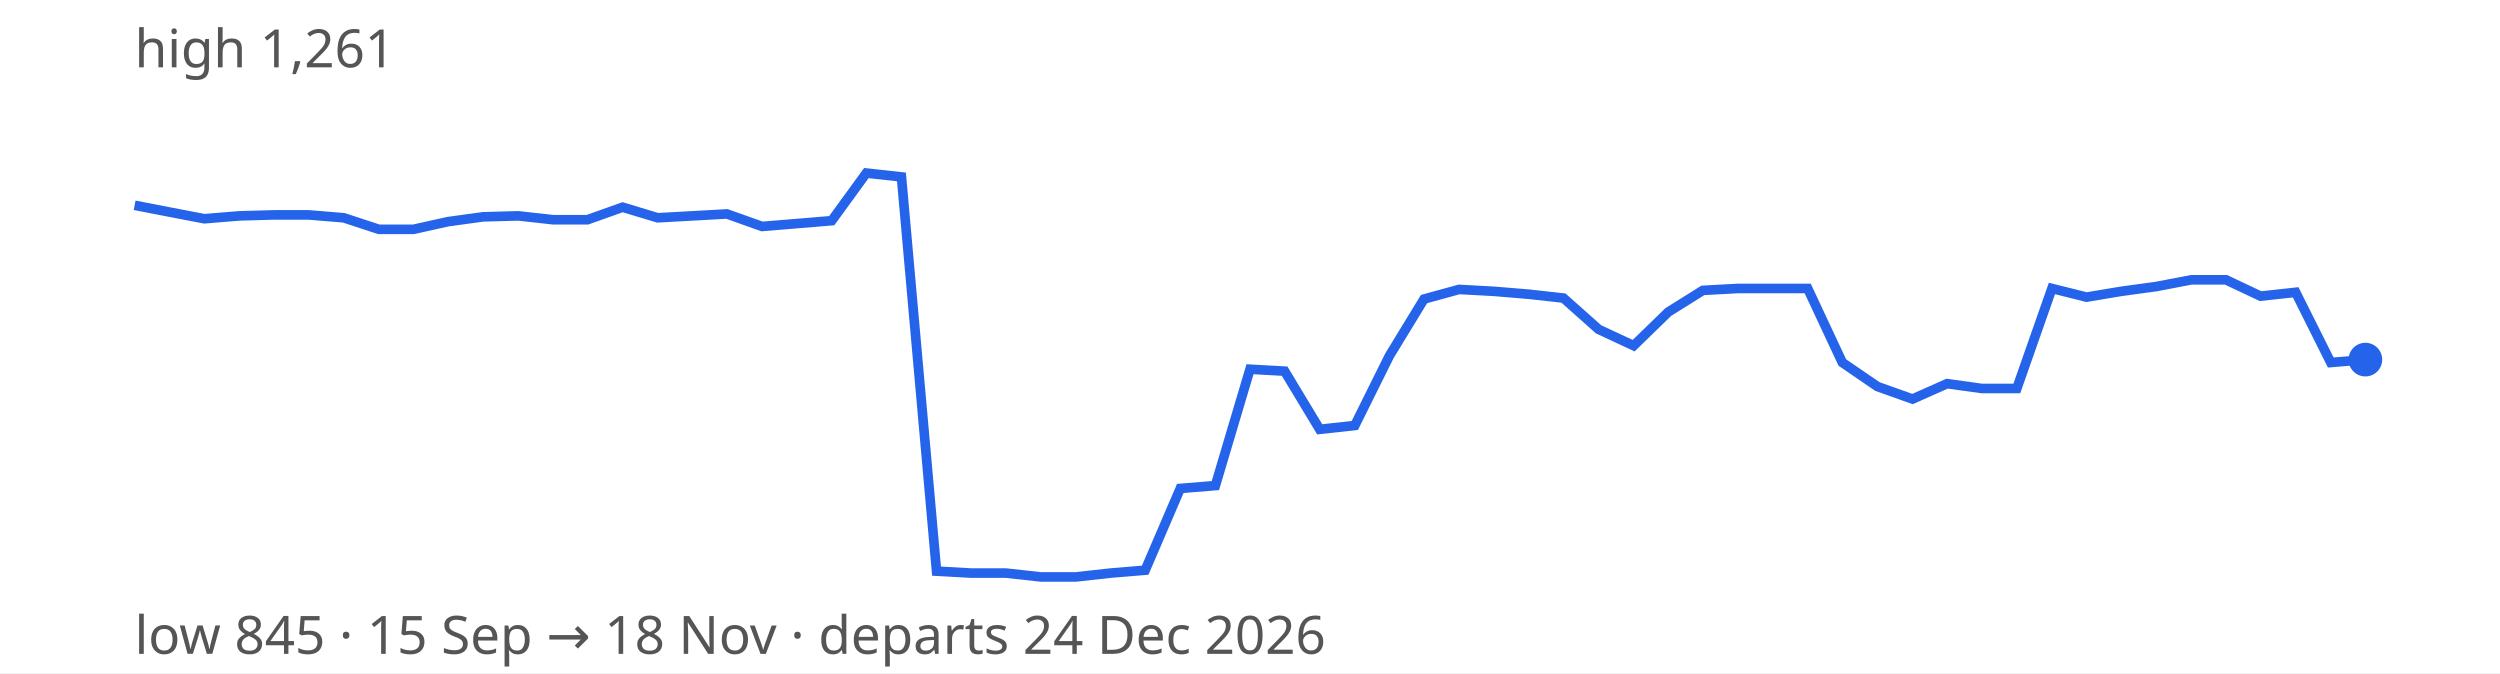
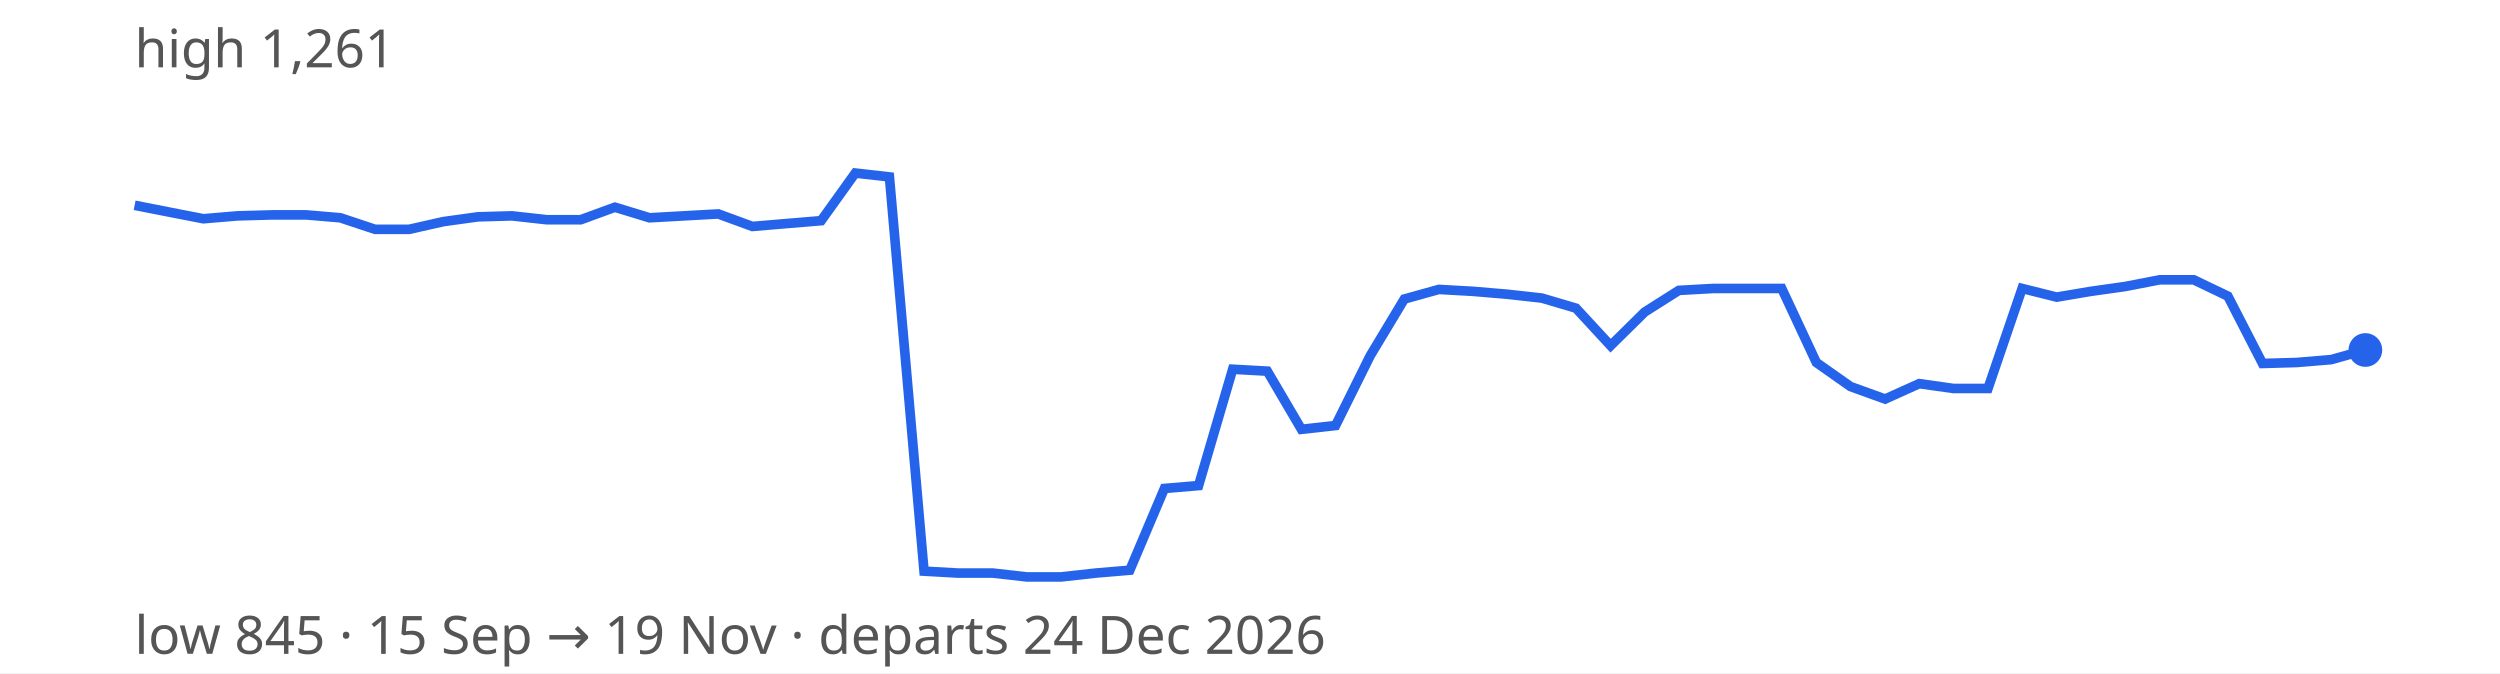
<svg xmlns="http://www.w3.org/2000/svg" width="520" height="140" viewBox="0 0 520 140" font-family="sans-serif" font-size="11">
  <rect width="100%" height="100%" fill="#ffffff" />
-   <path d="M28.0,42.7 L35.2,44.1 L42.5,45.5 L49.8,44.9 L57.0,44.7 L64.2,44.7 L71.5,45.3 L78.8,47.7 L86.0,47.7 L93.2,46.1 L100.5,45.1 L107.8,44.9 L115.0,45.7 L122.2,45.7 L129.5,43.1 L136.8,45.3 L144.0,44.9 L151.2,44.5 L158.5,47.1 L165.8,46.5 L173.0,45.9 L180.2,36.0 L187.5,36.8 L194.8,118.8 L202.0,119.2 L209.2,119.2 L216.5,120.0 L223.8,120.0 L231.0,119.2 L238.2,118.6 L245.5,101.6 L252.8,101.0 L260.0,76.8 L267.2,77.2 L274.5,89.3 L281.8,88.5 L289.0,74.0 L296.2,62.2 L303.5,60.2 L310.8,60.6 L318.0,61.2 L325.2,62.0 L332.5,68.5 L339.8,71.9 L347.0,64.9 L354.2,60.4 L361.5,60.0 L368.8,60.0 L376.0,60.0 L383.2,75.4 L390.5,80.4 L397.8,83.0 L405.0,79.8 L412.2,80.8 L419.5,80.8 L426.8,60.0 L434.0,61.8 L441.2,60.6 L448.5,59.6 L455.8,58.2 L463.0,58.2 L470.2,61.6 L477.5,60.8 L484.8,75.4 L492.0,74.8" fill="none" stroke="#2563eb" stroke-width="2" />
-   <circle cx="492.0" cy="74.8" r="3.5" fill="#2563eb" />
+   <path d="M28.0,42.7 L35.1,44.1 L42.3,45.5 L49.4,44.9 L56.6,44.7 L63.7,44.7 L70.8,45.3 L78.0,47.7 L85.1,47.7 L92.2,46.1 L99.4,45.1 L106.5,44.9 L113.7,45.7 L120.8,45.7 L127.9,43.1 L135.1,45.3 L142.2,44.9 L149.4,44.5 L156.5,47.1 L163.6,46.5 L170.8,45.9 L177.9,36.0 L185.0,36.8 L192.2,118.8 L199.3,119.2 L206.5,119.2 L213.6,120.0 L220.7,120.0 L227.9,119.2 L235.0,118.6 L242.2,101.6 L249.3,101.0 L256.4,76.8 L263.6,77.2 L270.7,89.3 L277.8,88.5 L285.0,74.0 L292.1,62.2 L299.3,60.2 L306.4,60.6 L313.5,61.2 L320.7,62.0 L327.8,64.1 L335.0,71.9 L342.1,64.9 L349.2,60.4 L356.4,60.0 L363.5,60.0 L370.6,60.0 L377.8,75.4 L384.9,80.4 L392.1,83.0 L399.2,79.8 L406.3,80.8 L413.5,80.8 L420.6,60.0 L427.8,61.8 L434.9,60.6 L442.0,59.6 L449.2,58.2 L456.3,58.2 L463.4,61.6 L470.6,75.6 L477.7,75.4 L484.9,74.8 L492.0,72.8" fill="none" stroke="#2563eb" stroke-width="2" />
+   <circle cx="492.0" cy="72.8" r="3.5" fill="#2563eb" />
  <text x="28" y="14" fill="#555">high 1,261</text>
-   <text x="28" y="136" fill="#555">low 845 · 15 Sep → 18 Nov · departs 24 Dec 2026</text>
+   <text x="28" y="136" fill="#555">low 845 · 15 Sep → 19 Nov · departs 24 Dec 2026</text>
</svg>
